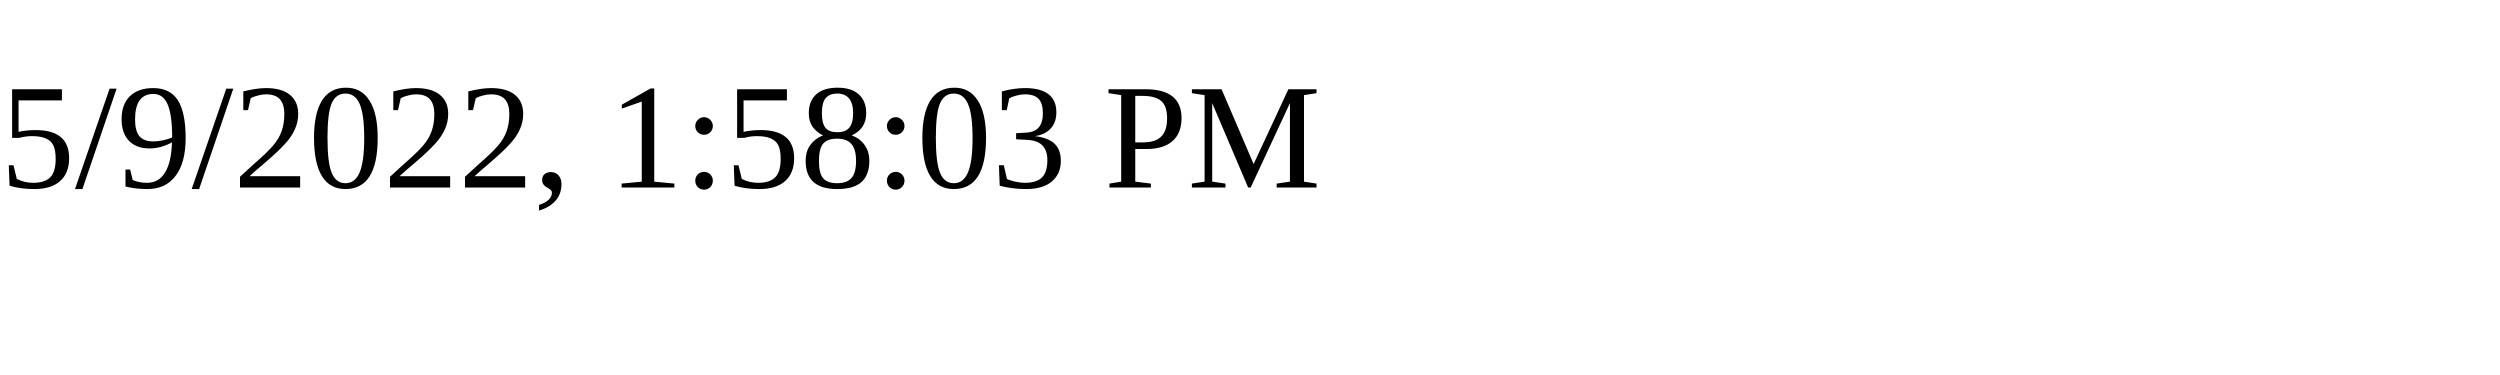
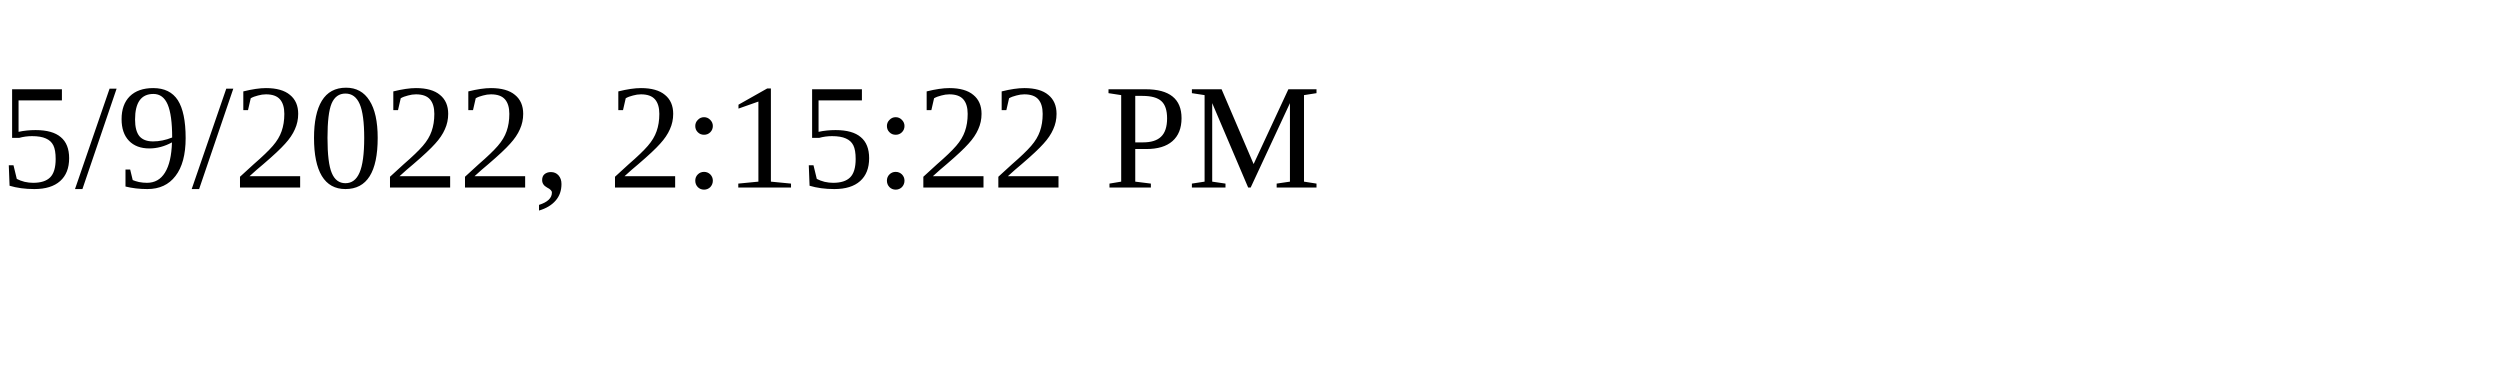
<svg xmlns="http://www.w3.org/2000/svg" height="30" width="200">
-   <text x="0" y="15">5/9/2022, 1:58:03 PM</text>
+   <text x="0" y="15">5/9/2022, 2:15:22 PM</text>
</svg>
